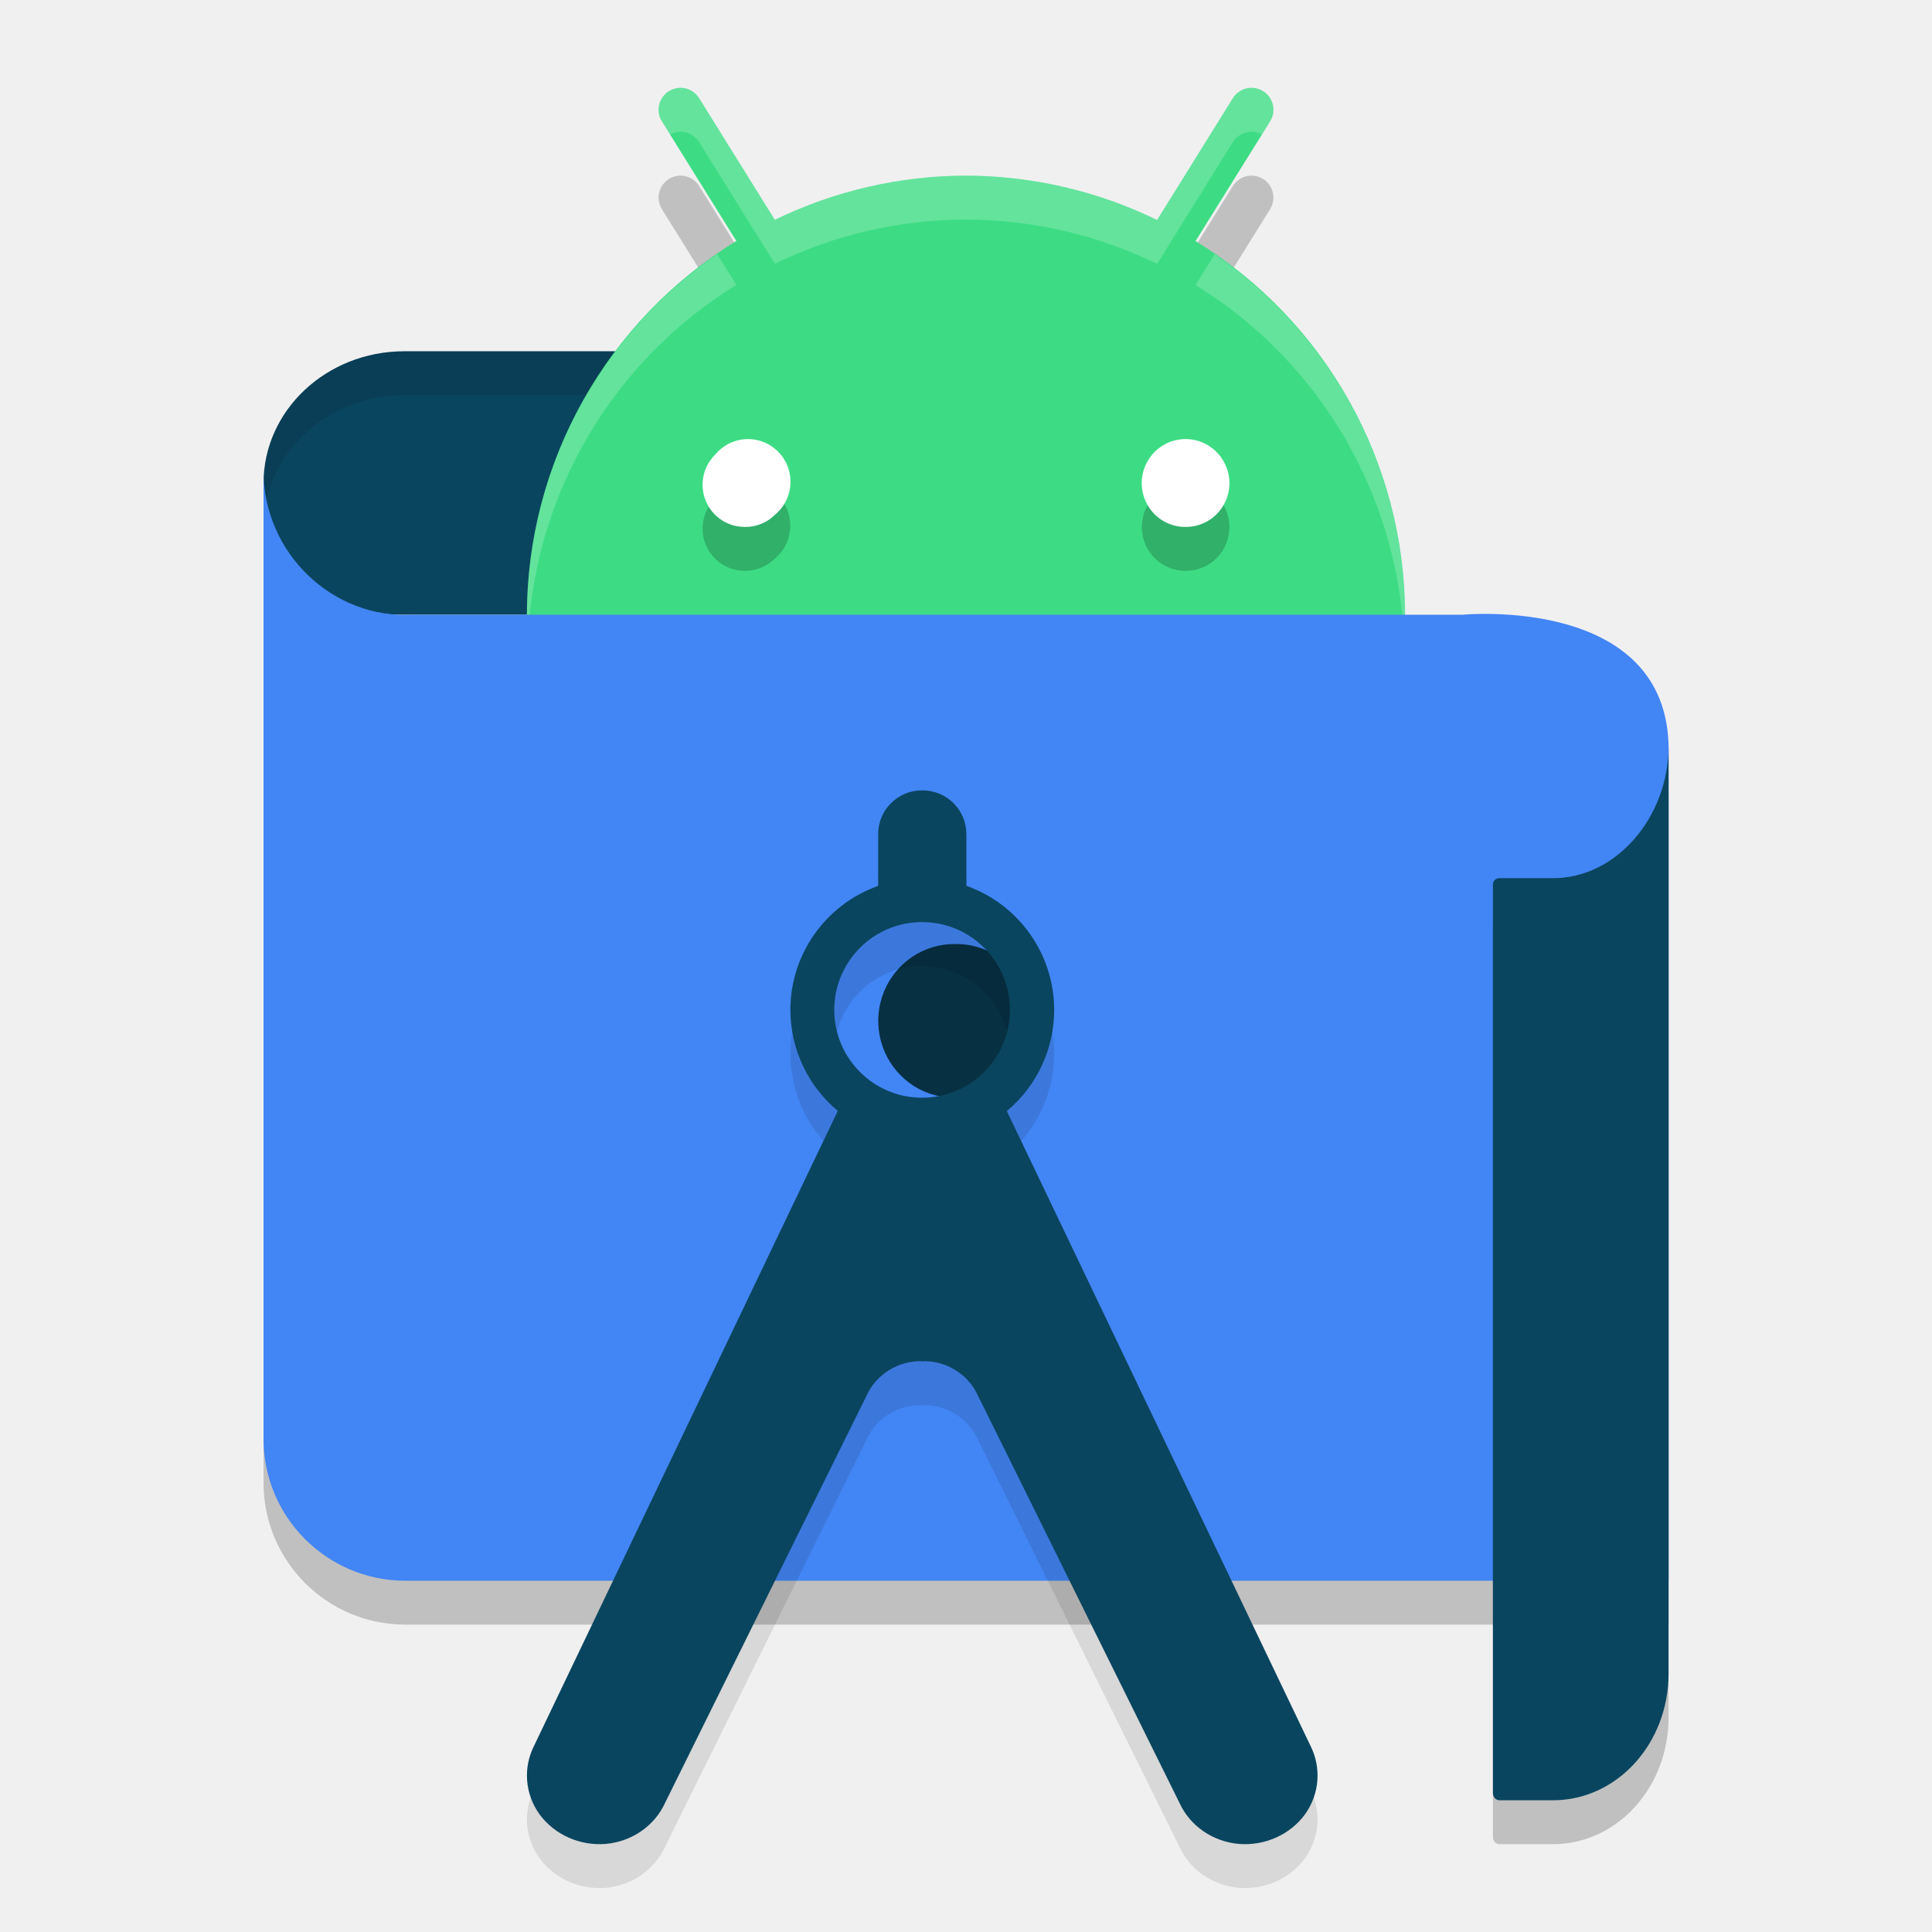
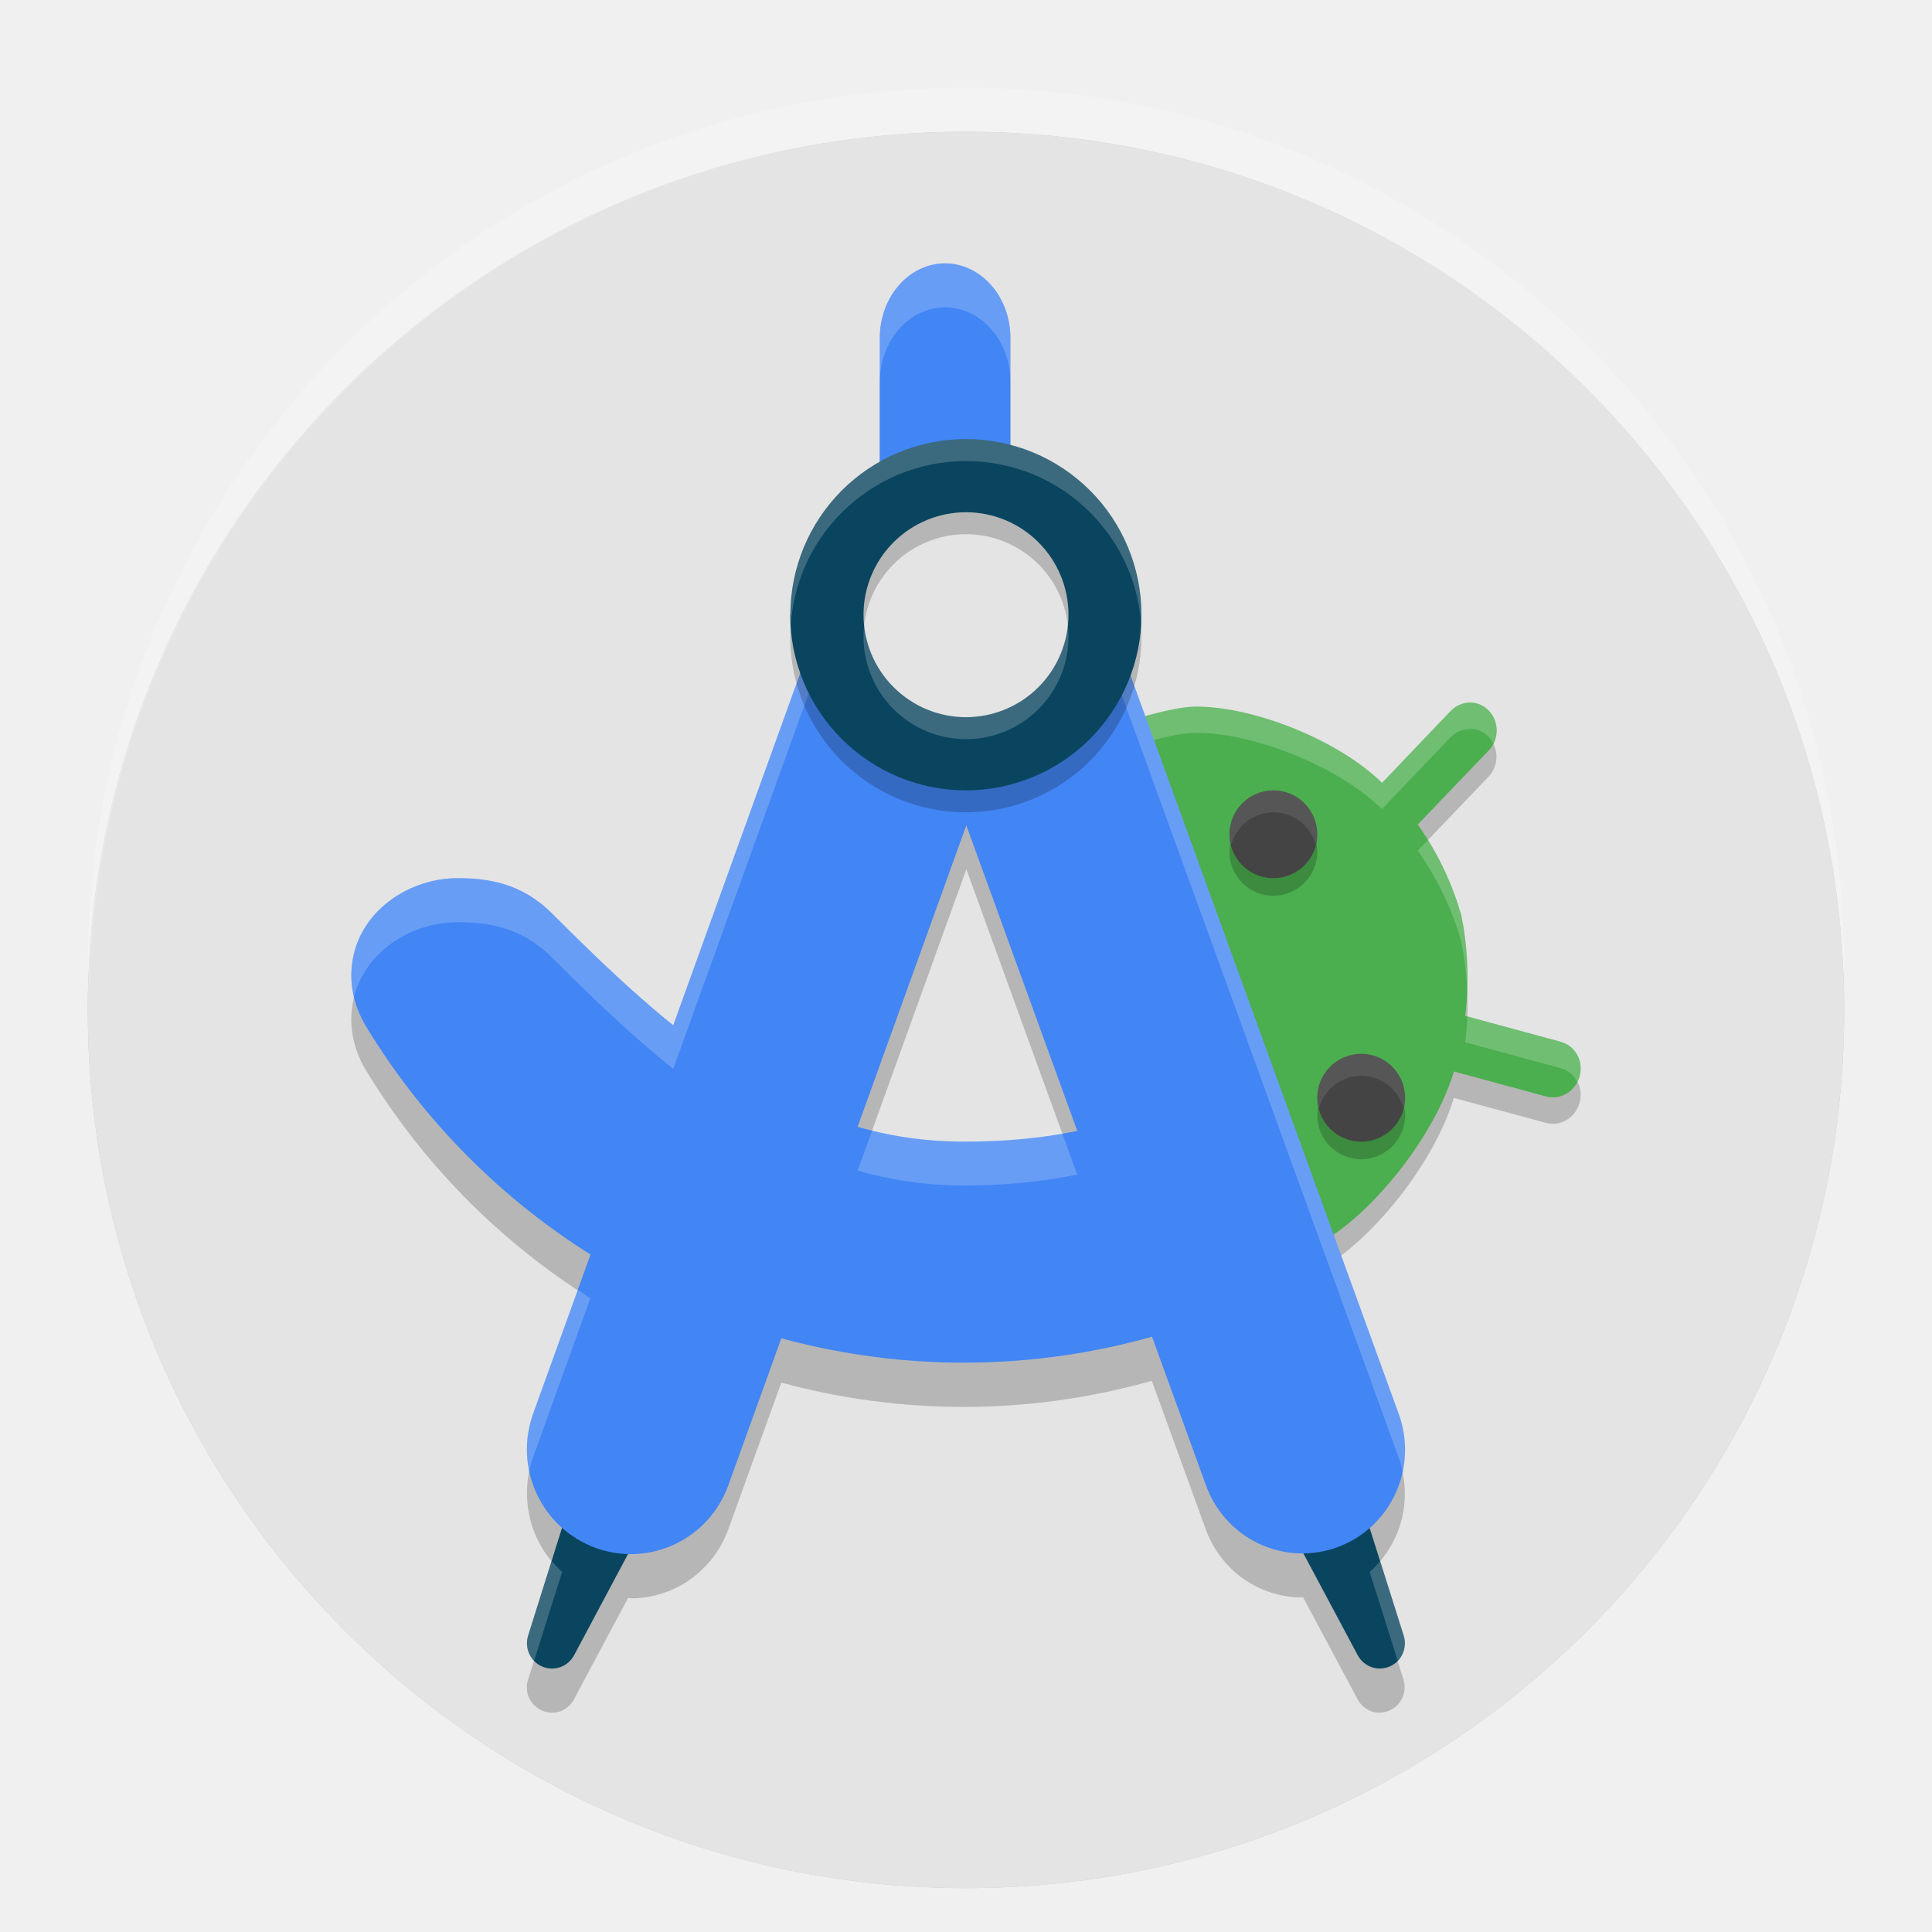
- <svg xmlns="http://www.w3.org/2000/svg" width="22" height="22" version="1.1">
-   <path style="opacity:0.2" d="M 19.001,18.5 H 4.606 C 3.72,18.494 3.004,17.776 3.001,16.891 V 5.856 c -0.005,0.934 0.782,1.701 1.715,1.644 H 16.655 c 0,0 2.346,-0.227 2.346,1.538 z" />
-   <path style="fill:#0a455f" d="M 8.953,4 H 4.599 A 1.603,1.502 0 0 0 3.001,5.502 1.552,1.454 0 0 0 4.552,7 H 9 Z" />
-   <path style="opacity:0.1" d="M 4.599,4 A 1.603,1.502 0 0 0 3.001,5.502 1.552,1.454 0 0 0 3.021,5.775 1.603,1.502 0 0 1 4.599,4.5 H 8.953 l 0.039,2.5 h 0.008 L 8.953,4 Z" />
-   <path style="opacity:0.2" d="M 7.756,2 A 0.25,0.25 0 0 0 7.539,2.385 L 8.385,3.744 A 5,5 0 0 0 6,8 5,5 0 0 0 11,13 5,5 0 0 0 16,8 5,5 0 0 0 13.614,3.745 L 14.461,2.385 A 0.25,0.25 0 0 0 14.244,2 0.25,0.25 0 0 0 14.037,2.121 L 13.176,3.505 A 5,5 0 0 0 11,3 5,5 0 0 0 8.823,3.503 L 7.963,2.121 A 0.25,0.25 0 0 0 7.756,2 Z" />
-   <path style="fill:#3ddc84" d="M 7.756,1 A 0.25,0.25 0 0 0 7.539,1.385 L 8.385,2.744 A 5,5 0 0 0 6,7 5,5 0 0 0 11,12 5,5 0 0 0 16,7 5,5 0 0 0 13.614,2.745 L 14.461,1.385 A 0.25,0.25 0 0 0 14.244,1 0.25,0.25 0 0 0 14.037,1.121 L 13.176,2.505 A 5,5 0 0 0 11,2 5,5 0 0 0 8.823,2.503 L 7.963,1.121 A 0.25,0.25 0 0 0 7.756,1 Z" />
-   <path style="opacity:0.2;fill:#ffffff" d="M 7.756,1 A 0.25,0.25 0 0 0 7.539,1.385 l 0.091,0.146 A 0.25,0.25 0 0 1 7.756,1.5 0.25,0.25 0 0 1 7.963,1.621 L 8.823,3.003 A 5,5 0 0 1 11,2.5 5,5 0 0 1 13.176,3.005 l 0.861,-1.384 a 0.25,0.25 0 0 1 0.207,-0.121 0.25,0.25 0 0 1 0.126,0.03 l 0.091,-0.146 A 0.25,0.25 0 0 0 14.244,1 0.25,0.25 0 0 0 14.037,1.121 L 13.176,2.505 A 5,5 0 0 0 11,2 5,5 0 0 0 8.823,2.503 L 7.963,1.121 A 0.25,0.25 0 0 0 7.756,1 Z M 8.167,2.894 A 5,5 0 0 0 6,7 5,5 0 0 0 6.013,7.242 5,5 0 0 1 8.385,3.244 Z m 5.666,0 -0.219,0.352 a 5,5 0 0 1 2.375,4.048 5,5 0 0 0 0.011,-0.293 5,5 0 0 0 -2.167,-4.106 z" />
-   <path style="fill:#4285f4" d="M 19.001,18 H 4.606 C 3.72,17.994 3.004,17.276 3.001,16.391 V 5.356 c -0.005,0.934 0.782,1.701 1.715,1.644 H 16.655 c 0,0 2.346,-0.227 2.346,1.538 z" />
-   <path style="fill:#073042" d="m 10.875,10.75 a 0.865,0.875 0 1 0 0.332,1.679 0.86,0.87 0 0 0 -0.332,-1.679 z" />
-   <path style="opacity:0.1" d="m 10.492,9.5 a 0.5,0.497 0 0 0 -0.492,0.503 v 0.585 a 1.5,1.5 0 0 0 -1,1.412 1.5,1.5 0 0 0 0.54,1.15 l -3.455,7.222 c -0.131,0.254 -0.109,0.556 0.06,0.79 0.171,0.231 0.458,0.359 0.754,0.335 0.296,-0.027 0.554,-0.205 0.673,-0.465 l 2.312,-4.672 c 0.111,-0.217 0.343,-0.359 0.597,-0.36 0.007,-2.1e-5 0.013,0.003 0.021,0.003 0.007,-2e-4 0.013,-0.003 0.021,-0.003 0.254,0.001 0.485,0.143 0.597,0.36 l 2.312,4.672 c 0.119,0.26 0.377,0.438 0.673,0.465 0.296,0.024 0.583,-0.103 0.754,-0.335 0.168,-0.234 0.191,-0.536 0.06,-0.79 l -3.454,-7.22 a 1.5,1.5 0 0 0 0.539,-1.152 1.5,1.5 0 0 0 -1,-1.413 V 10.003 A 0.5,0.497 0 0 0 10.492,9.5 Z m 0.008,1.5 a 1,1 0 0 1 1,1 1,1 0 0 1 -1,1 1,1 0 0 1 -1,-1 1,1 0 0 1 1,-1 z" />
-   <path style="fill:#0a455f" d="m 10.492,9 a 0.5,0.497 0 0 0 -0.492,0.503 v 0.585 a 1.5,1.5 0 0 0 -1,1.412 1.5,1.5 0 0 0 0.54,1.15 l -3.455,7.222 c -0.131,0.254 -0.109,0.556 0.06,0.79 0.171,0.231 0.458,0.359 0.754,0.335 0.296,-0.027 0.554,-0.205 0.673,-0.465 l 2.312,-4.672 c 0.111,-0.217 0.343,-0.359 0.597,-0.36 0.007,-2.1e-5 0.013,0.003 0.021,0.003 0.007,-2e-4 0.013,-0.003 0.021,-0.003 0.254,10e-4 0.485,0.143 0.597,0.36 l 2.312,4.672 c 0.119,0.26 0.377,0.438 0.673,0.465 0.296,0.024 0.583,-0.103 0.754,-0.335 0.168,-0.234 0.191,-0.536 0.06,-0.79 l -3.454,-7.22 a 1.5,1.5 0 0 0 0.539,-1.152 1.5,1.5 0 0 0 -1,-1.413 V 9.503 a 0.5,0.497 0 0 0 -0.508,-0.503 z m 0.008,1.5 a 1,1 0 0 1 1,1 1,1 0 0 1 -1,1 1,1 0 0 1 -1,-1 1,1 0 0 1 1,-1 z" />
-   <path style="opacity:0.2" d="M 8.524,5.5 A 0.484,0.486 0 0 0 8.143,5.678 0.478,0.48 0 0 0 8.483,6.5 0.472,0.474 0 0 0 8.823,6.361 0.484,0.486 0 0 0 8.524,5.5 Z m 4.986,0 A 0.5,0.505 0 0 0 13.149,5.646 0.494,0.499 0 0 0 13.506,6.5 0.494,0.499 0 0 0 14,6.002 0.5,0.505 0 0 0 13.51,5.5 Z" />
-   <path style="fill:#ffffff" d="M 13.506,6 A 0.494,0.499 0 0 1 13.148,5.146 0.5,0.505 0 0 1 14,5.501 0.494,0.499 0 0 1 13.506,6" />
-   <path style="fill:#ffffff" d="M 8.483,6 A 0.478,0.48 0 0 1 8.143,5.178 0.484,0.486 0 1 1 8.824,5.862 0.472,0.474 0 0 1 8.483,6" />
-   <path style="opacity:0.2" d="m 17.676,10.5 h -0.6 c -0.042,0 -0.076,0.028 -0.076,0.074 v 10.343 c -8e-5,0.044 0.031,0.08 0.071,0.083 h 0.619 c 0.724,-0.003 1.31,-0.647 1.31,-1.441 V 9 c 2e-5,0.8 -0.594,1.506 -1.324,1.5 z" />
-   <path style="fill:#0a455f" d="m 17.676,10 h -0.6 c -0.042,0 -0.076,0.028 -0.076,0.074 v 10.343 c -8e-5,0.044 0.031,0.08 0.071,0.083 h 0.619 c 0.724,-0.003 1.31,-0.647 1.31,-1.441 V 8.5 c 2e-5,0.8 -0.594,1.506 -1.324,1.5 z" />
+ <svg xmlns="http://www.w3.org/2000/svg" width="22" height="22" version="1.1" viewBox="0 0 22 22">
+   <circle cx="11" cy="11.5" r="10" style="opacity:.2" />
+   <circle cx="11" cy="11.5" r="10" style="fill:#e4e4e4" />
+   <path d="m16.737 8.3c-0.079 0.001-0.159 0.033-0.22 0.097l-0.779 0.817c-0.532-0.516-1.518-0.88-2.142-0.868-0.341 0.007-1.048 0.262-1.597 0.428l0.76 3.066 0.762 3.067c0.552-0.154 1.284-0.318 1.582-0.496 0.546-0.327 1.231-1.174 1.452-1.909l1.052 0.285c0.164 0.044 0.335-0.061 0.381-0.233 0.046-0.172-0.051-0.346-0.215-0.39l-1.087-0.295c0.051-0.427 0.022-0.814-0.049-1.155-0.097-0.333-0.252-0.683-0.494-1.026l0.806-0.842c0.122-0.127 0.121-0.331 0.002-0.455-0.059-0.062-0.137-0.092-0.215-0.091z" style="opacity:.2" />
+   <path d="m16.738 8c-0.079 0.001-0.16 0.034-0.221 0.098l-0.779 0.816c-0.532-0.516-1.517-0.88-2.141-0.867-0.34 0.007-1.049 0.262-1.598 0.428l0.76 3.066 0.764 3.066c0.552-0.154 1.282-0.318 1.58-0.496 0.546-0.327 1.232-1.175 1.453-1.91l1.051 0.285c0.164 0.044 0.335-0.061 0.381-0.232 0.046-0.172-0.051-0.346-0.215-0.391l-1.088-0.295c0.05-0.427 0.024-0.814-0.047-1.154-0.097-0.333-0.252-0.683-0.494-1.025l0.807-0.842c0.122-0.127 0.121-0.331 2e-3 -0.455-0.06-0.062-0.136-0.093-0.215-0.092z" style="fill:#4bae4f" />
+   <path d="m16.738 8c-0.079 0.001-0.16 0.034-0.221 0.098l-0.779 0.816c-0.532-0.516-1.517-0.88-2.141-0.867-0.34 0.007-1.049 0.262-1.598 0.428l0.068 0.277c0.539-0.166 1.202-0.4 1.529-0.406 0.624-0.013 1.609 0.351 2.141 0.867l0.779-0.816c0.061-0.064 0.142-0.095 0.221-0.096 0.079-0.001 0.155 0.028 0.215 0.09 0.022 0.023 0.037 0.049 0.051 0.076 0.062-0.122 0.046-0.274-0.051-0.375-0.059-0.062-0.136-0.093-0.215-0.092zm-0.479 1.566-0.115 0.121c0.242 0.343 0.398 0.694 0.494 1.027 0.038 0.182 0.062 0.378 0.07 0.586 0.015-0.322-0.015-0.619-0.07-0.887-0.08-0.276-0.203-0.562-0.379-0.848zm0.449 2.008c-0.004 0.096-0.012 0.194-0.023 0.295l1.088 0.295c0.086 0.023 0.151 0.081 0.189 0.156 0.011-0.021 0.019-0.043 0.025-0.066 0.046-0.172-0.051-0.346-0.215-0.391z" style="fill:#ffffff;opacity:.2" />
+   <path d="m16 12.7a0.5 0.5 0 0 1-0.5 0.5 0.5 0.5 0 0 1-0.5-0.5 0.5 0.5 0 0 1 0.5-0.5 0.5 0.5 0 0 1 0.5 0.5z" style="opacity:.2" />
+   <ellipse cx="15.5" cy="12.5" rx=".5" ry=".5" style="fill:#444444" />
+   <path d="M 15.5,12 A 0.5,0.5 0 0 0 15,12.5 0.5,0.5 0 0 0 15.018,12.625 0.5,0.5 0 0 1 15.5,12.25 0.5,0.5 0 0 1 15.983,12.622 0.5,0.5 0 0 0 16,12.5 0.5,0.5 0 0 0 15.5,12 Z" style="fill:#ffffff;opacity:.1" />
+   <path d="m15 9.7a0.5 0.5 0 0 1-0.5 0.5 0.5 0.5 0 0 1-0.5-0.5 0.5 0.5 0 0 1 0.5-0.5 0.5 0.5 0 0 1 0.5 0.5z" style="opacity:.2" />
+   <ellipse cx="14.5" cy="9.5" rx=".5" ry=".5" style="fill:#444444" />
+   <path d="M 14.5,9 A 0.5,0.5 0 0 0 14,9.5 0.5,0.5 0 0 0 14.018,9.625 0.5,0.5 0 0 1 14.5,9.25 0.5,0.5 0 0 1 14.983,9.622 0.5,0.5 0 0 0 15,9.5 0.5,0.5 0 0 0 14.5,9 Z" style="fill:#ffffff;opacity:.1" />
+   <path d="m10.762 3.5c-0.197 0-0.386 0.089-0.525 0.248-0.14 0.159-0.219 0.376-0.219 0.602v1.611c0 0.13 0.027 0.256 0.076 0.371-0.255 0.138-0.451 0.367-0.551 0.643h-2e-3l-1.875 5.197c-0.48-0.387-0.935-0.824-1.383-1.271-0.351-0.351-0.741-0.4-1.072-0.4-0.599 0-1.211 0.433-1.211 1.111 0 0.175 0.046 0.363 0.154 0.555l0.002 2e-3c0.655 1.086 1.541 1.971 2.566 2.617l-0.652 1.811c-0.053 0.147-0.075 0.304-0.068 0.461 0.007 0.157 0.044 0.311 0.109 0.453 0.066 0.142 0.159 0.269 0.273 0.375 0.006 0.005 0.012 0.009 0.018 0.014l-0.389 1.227c-0.022 0.068-0.018 0.142 0.012 0.207 0.03 0.065 0.083 0.116 0.148 0.145 0.066 0.028 0.14 0.032 0.207 0.008 0.067-0.024 0.123-0.073 0.156-0.137l0.615-1.152c0.028 7.31e-4 0.054 0.003 0.082 2e-3 0.155-0.007 0.308-0.045 0.449-0.111 0.141-0.066 0.266-0.16 0.371-0.275 0.105-0.116 0.187-0.251 0.24-0.398l0.604-1.672c0.673 0.183 1.373 0.277 2.08 0.277 0.711 0 1.43-0.098 2.139-0.297l0.611 1.682c0.052 0.147 0.133 0.283 0.236 0.398 0.104 0.116 0.229 0.209 0.369 0.275 0.14 0.066 0.291 0.104 0.445 0.111 0.02 9.06e-4 0.04-0.002 0.061-2e-3l0.621 1.162c0.034 0.063 0.089 0.113 0.156 0.137 0.067 0.024 0.14 0.02 0.205-0.008 0.066-0.028 0.119-0.079 0.148-0.145 0.03-0.065 0.035-0.139 0.014-0.207l-0.389-1.227c0.009-0.008 0.02-0.015 0.029-0.023 0.113-0.106 0.205-0.235 0.27-0.377 0.064-0.142 0.1-0.295 0.105-0.451 0.005-0.156-0.021-0.311-0.076-0.457l-3.5-9.639c-0.109-0.291-0.327-0.527-0.607-0.656-0.109-0.05-0.223-0.083-0.34-0.098 0.019-0.076 0.029-0.155 0.029-0.236v-1.611c0-0.225-0.079-0.442-0.219-0.602-0.14-0.159-0.328-0.248-0.525-0.248zm0.242 6.398 1.262 3.477c-0.429 0.088-0.861 0.125-1.289 0.125-0.429 0-0.831-0.062-1.211-0.17z" style="opacity:.2" />
+   <path d="m15.984 18.624c0.022 0.068 0.017 0.143-0.012 0.208-0.03 0.065-0.082 0.117-0.148 0.145-0.066 0.028-0.139 0.03-0.206 0.007-0.067-0.024-0.123-0.072-0.157-0.135l-0.688-1.289c-0.028-0.052-0.045-0.109-0.049-0.168-0.005-0.059 0.003-0.118 0.022-0.174 0.019-0.056 0.05-0.107 0.09-0.15 0.04-0.043 0.089-0.077 0.142-0.1 0.054-0.023 0.112-0.035 0.171-0.034 0.059 8.27e-4 0.116 0.014 0.169 0.039 0.053 0.025 0.101 0.06 0.139 0.105 0.039 0.044 0.068 0.096 0.086 0.153z" style="fill:#0a455f" />
+   <path d="m6.014 18.624c-0.022 0.068-0.017 0.143 0.012 0.208 0.03 0.065 0.082 0.117 0.148 0.145 0.066 0.028 0.139 0.03 0.206 0.007 0.067-0.024 0.123-0.072 0.157-0.135l0.687-1.289c0.028-0.052 0.045-0.109 0.05-0.168 0.005-0.059-0.003-0.118-0.022-0.174-0.019-0.056-0.05-0.107-0.09-0.151-0.04-0.043-0.089-0.078-0.143-0.101-0.054-0.023-0.112-0.035-0.171-0.034-0.059 9.38e-4 -0.117 0.014-0.17 0.039-0.053 0.025-0.101 0.061-0.14 0.105-0.039 0.045-0.068 0.097-0.085 0.153z" style="fill:#0a455f" />
+   <path d="m 4.155,11.666 c 3.47e-4,5.22e-4 5.208e-4,0.001 8.249e-4,0.002 1.464,2.427 4.084,3.849 6.822,3.849 1.045,0 2.107,-0.207 3.128,-0.644 l -0.886,-2.291 C 12.488,12.896 11.726,13 10.976,13 9.012,13 7.619,11.735 6.284,10.4 5.933,10.049 5.542,10 5.211,10 4.612,10 4,10.434 4,11.112 c 0,0.175 0.047,0.362 0.155,0.554 z" style="fill:#4285f4" />
+   <path d="m10.228 7.263c-0.103-0.293-0.087-0.615 0.044-0.896 0.131-0.281 0.367-0.499 0.656-0.606s0.608-0.094 0.888 0.035c0.28 0.129 0.498 0.364 0.607 0.655l3.501 9.64c0.055 0.146 0.08 0.301 0.075 0.457-0.005 0.156-0.041 0.309-0.105 0.451-0.064 0.142-0.156 0.27-0.269 0.376-0.113 0.106-0.247 0.188-0.392 0.242-0.145 0.054-0.299 0.078-0.454 0.071-0.154-0.007-0.306-0.045-0.446-0.111-0.14-0.066-0.265-0.16-0.369-0.276-0.104-0.116-0.184-0.251-0.235-0.398z" fill="#4285f4" />
+   <path d="m9.542 6.474c0.107-0.297 0.327-0.54 0.612-0.673 0.284-0.134 0.61-0.148 0.904-0.04 0.295 0.108 0.535 0.33 0.667 0.617 0.133 0.287 0.147 0.615 0.039 0.912l-3.47 9.622c-0.053 0.147-0.134 0.282-0.239 0.398-0.105 0.116-0.231 0.209-0.372 0.275-0.141 0.066-0.293 0.104-0.448 0.111-0.155 0.007-0.31-0.017-0.456-0.071-0.146-0.054-0.28-0.136-0.395-0.241-0.115-0.106-0.207-0.233-0.273-0.375-0.066-0.142-0.103-0.296-0.11-0.452-0.007-0.157 0.017-0.313 0.07-0.46l3.471-9.622z" fill="#4285f4" />
+   <path d="m11.506 3.849c0-0.225-0.078-0.441-0.218-0.601-0.14-0.159-0.329-0.249-0.526-0.249-0.197 0-0.387 0.089-0.526 0.249-0.14 0.159-0.218 0.375-0.218 0.601v1.611c0 0.225 0.078 0.441 0.218 0.601 0.14 0.159 0.329 0.249 0.526 0.249 0.197 0 0.387-0.089 0.526-0.249 0.14-0.159 0.218-0.375 0.218-0.601z" fill="#4285f4" />
+   <path d="m10.762 3c-0.197 0-0.386 0.089-0.525 0.248-0.14 0.159-0.219 0.376-0.219 0.602v0.5c0-0.225 0.079-0.442 0.219-0.602 0.14-0.159 0.328-0.248 0.525-0.248s0.386 0.089 0.525 0.248c0.14 0.159 0.219 0.376 0.219 0.602v-0.5c0-0.225-0.079-0.442-0.219-0.602-0.14-0.159-0.328-0.248-0.525-0.248zm0.744 2.703v0.258c0 0.081-0.01 0.16-0.029 0.236 0.116 0.015 0.231 0.048 0.34 0.098 0.28 0.129 0.498 0.366 0.607 0.656l3.5 9.639c0.021 0.055 0.036 0.112 0.049 0.17 0.015-0.07 0.025-0.141 0.027-0.213 0.005-0.156-0.021-0.311-0.076-0.457l-3.5-9.639c-0.109-0.291-0.327-0.527-0.607-0.656-0.099-0.046-0.204-0.075-0.311-0.092zm-1.488 0.18c-0.216 0.14-0.386 0.345-0.475 0.592h-2e-3l-1.875 5.197c-0.48-0.387-0.935-0.824-1.383-1.271-0.351-0.351-0.741-0.4-1.072-0.4-0.599 0-1.211 0.433-1.211 1.111 0 0.079 0.011 0.161 0.031 0.244 0.131-0.529 0.66-0.855 1.18-0.855 0.331 0 0.721 0.049 1.072 0.4 0.447 0.447 0.903 0.885 1.383 1.271l1.875-5.197h2e-3c0.099-0.276 0.296-0.504 0.551-0.643-0.049-0.115-0.076-0.241-0.076-0.371zm-0.086 6.988-0.166 0.459c0.38 0.108 0.782 0.17 1.211 0.17 0.428 0 0.861-0.037 1.289-0.125l-0.17-0.471c-0.373 0.065-0.747 0.096-1.119 0.096-0.367 0-0.714-0.048-1.045-0.129zm-3.354 1.816-0.508 1.408c-0.053 0.147-0.075 0.304-0.068 0.461 0.003 0.066 0.012 0.131 0.025 0.195 0.011-0.053 0.024-0.105 0.043-0.156l0.652-1.811c-0.049-0.031-0.096-0.066-0.145-0.098zm-0.295 3.088-0.27 0.85c-0.022 0.068-0.018 0.142 0.012 0.207 0.014 0.03 0.034 0.057 0.057 0.08l0.32-1.014c-0.006-5e-3 -0.012-0.009-0.018-0.014-0.037-0.034-0.07-0.071-0.102-0.109zm9.432 2e-3c-0.029 0.034-0.057 0.067-0.09 0.098-0.009 0.009-0.02 0.015-0.029 0.023l0.32 1.012c0.022-0.023 0.041-0.049 0.055-0.078 0.03-0.065 0.035-0.139 0.014-0.207z" style="fill:#ffffff;opacity:.2" />
+   <path d="m11.037 8.435c0.385 0 0.755-0.154 1.028-0.428 0.273-0.274 0.426-0.646 0.426-1.034 0-0.388-0.153-0.759-0.426-1.034-0.273-0.274-0.642-0.428-1.028-0.428s-0.755 0.154-1.028 0.428c-0.273 0.274-0.426 0.646-0.426 1.034 0 0.388 0.153 0.759 0.426 1.034 0.273 0.274 0.642 0.428 1.028 0.428z" fill="#e4e4e4" />
+   <path d="m11 6.083c-0.309 0-0.606 0.123-0.825 0.342-0.219 0.219-0.342 0.516-0.342 0.825 0 0.309 0.123 0.606 0.342 0.825 0.219 0.219 0.516 0.342 0.825 0.342s0.606-0.123 0.825-0.342c0.219-0.219 0.342-0.516 0.342-0.825 0-0.309-0.123-0.606-0.342-0.825-0.219-0.219-0.516-0.342-0.825-0.342zm-2 1.167c0-0.263 0.052-0.523 0.152-0.765 0.1-0.243 0.248-0.463 0.433-0.649 0.186-0.186 0.406-0.333 0.649-0.434 0.243-0.1 0.503-0.152 0.765-0.152 0.263 0 0.523 0.052 0.765 0.152 0.243 0.101 0.463 0.248 0.649 0.434 0.186 0.186 0.333 0.406 0.433 0.649 0.101 0.243 0.152 0.503 0.152 0.765 0 0.53-0.211 1.039-0.586 1.414-0.375 0.375-0.884 0.586-1.414 0.586-0.53 0-1.039-0.211-1.414-0.586-0.375-0.375-0.586-0.884-0.586-1.414z" fill-rule="evenodd" style="opacity:.2" />
+   <path d="m11 5.833c-0.309 0-0.606 0.123-0.825 0.342-0.219 0.219-0.342 0.516-0.342 0.825 0 0.309 0.123 0.606 0.342 0.825 0.219 0.219 0.516 0.342 0.825 0.342s0.606-0.123 0.825-0.342c0.219-0.219 0.342-0.516 0.342-0.825 0-0.309-0.123-0.606-0.342-0.825-0.219-0.219-0.516-0.342-0.825-0.342zm-2 1.167c0-0.263 0.052-0.523 0.152-0.765 0.1-0.243 0.248-0.463 0.433-0.649 0.186-0.186 0.406-0.333 0.649-0.434 0.243-0.1 0.503-0.152 0.765-0.152 0.263 0 0.523 0.052 0.765 0.152 0.243 0.101 0.463 0.248 0.649 0.434 0.186 0.186 0.333 0.406 0.433 0.649 0.101 0.243 0.152 0.503 0.152 0.765 0 0.53-0.211 1.039-0.586 1.414-0.375 0.375-0.884 0.586-1.414 0.586-0.53 0-1.039-0.211-1.414-0.586-0.375-0.375-0.586-0.884-0.586-1.414z" fill="#0a455f" fill-rule="evenodd" />
+   <path d="m11 5c-0.263 0-0.523 0.052-0.766 0.152-0.243 0.101-0.463 0.248-0.648 0.434-0.186 0.186-0.333 0.406-0.434 0.648-0.101 0.243-0.152 0.503-0.152 0.766 0 0.04 0.002 0.08 0.005 0.12 0.014-0.218 0.064-0.433 0.147-0.636 0.101-0.243 0.248-0.463 0.434-0.648 0.186-0.186 0.406-0.333 0.648-0.434 0.243-0.101 0.503-0.152 0.766-0.152 0.263 0 0.523 0.052 0.766 0.152s0.463 0.248 0.648 0.434 0.333 0.406 0.434 0.648c0.084 0.203 0.133 0.418 0.147 0.636 0.002-0.04 0.005-0.08 0.005-0.12 0-0.263-0.052-0.523-0.152-0.766-0.101-0.243-0.248-0.463-0.434-0.648s-0.406-0.333-0.648-0.434-0.503-0.152-0.766-0.152zm-1.16 2.125c-0.004 0.041-0.007 0.083-0.007 0.125 0 0.309 0.123 0.606 0.342 0.825s0.516 0.342 0.825 0.342c0.309 0 0.606-0.123 0.825-0.342s0.342-0.516 0.342-0.825c0-0.042-0.002-0.084-0.007-0.125-0.028 0.263-0.146 0.511-0.335 0.7-0.219 0.219-0.516 0.342-0.825 0.342-0.309 0-0.606-0.123-0.825-0.342-0.189-0.189-0.307-0.437-0.335-0.7z" style="fill:#ffffff;opacity:.2" />
+   <path d="M 11,1 A 10,10 0 0 0 1,11 10,10 0 0 0 1.018,11.25 10,10 0 0 1 11,1.5 10,10 0 0 1 20.991,11.125 10,10 0 0 0 21,11 10,10 0 0 0 11,1 Z" style="fill:#ffffff;opacity:.2" />
</svg>
